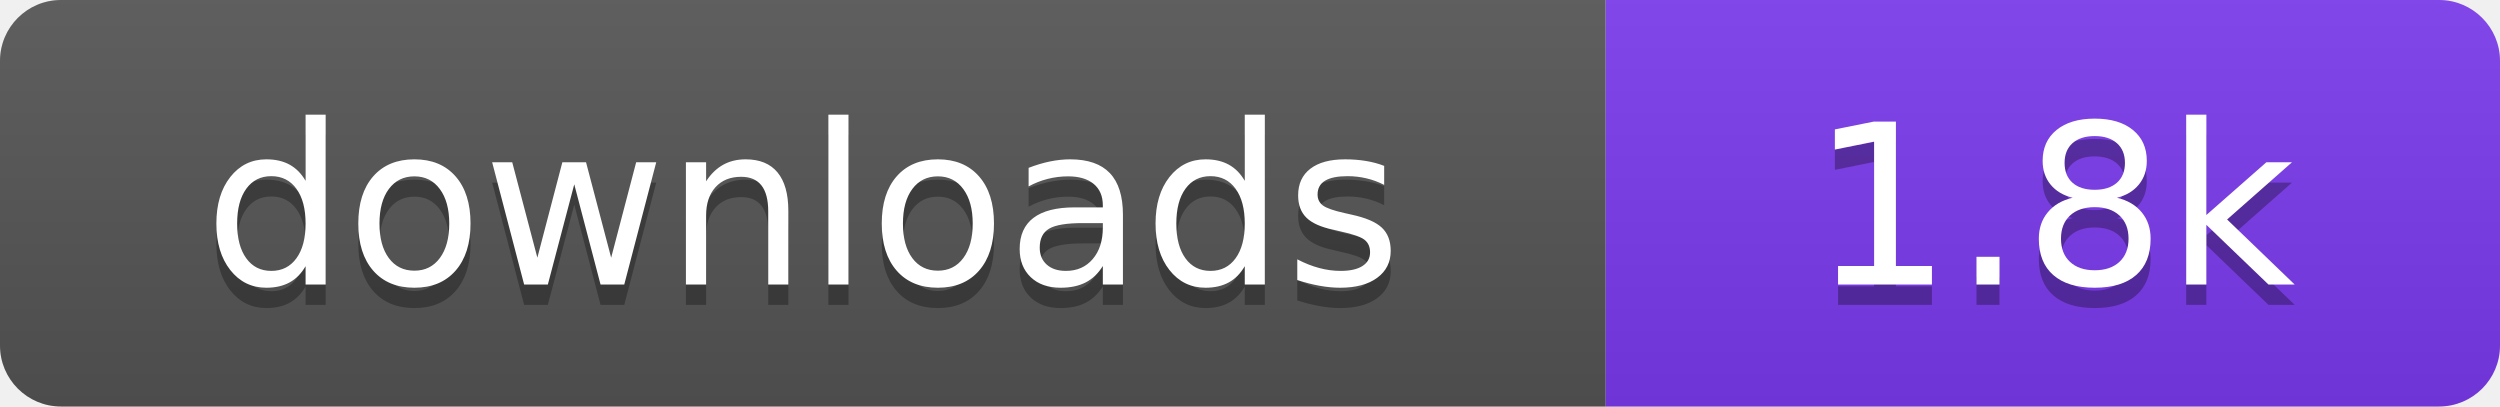
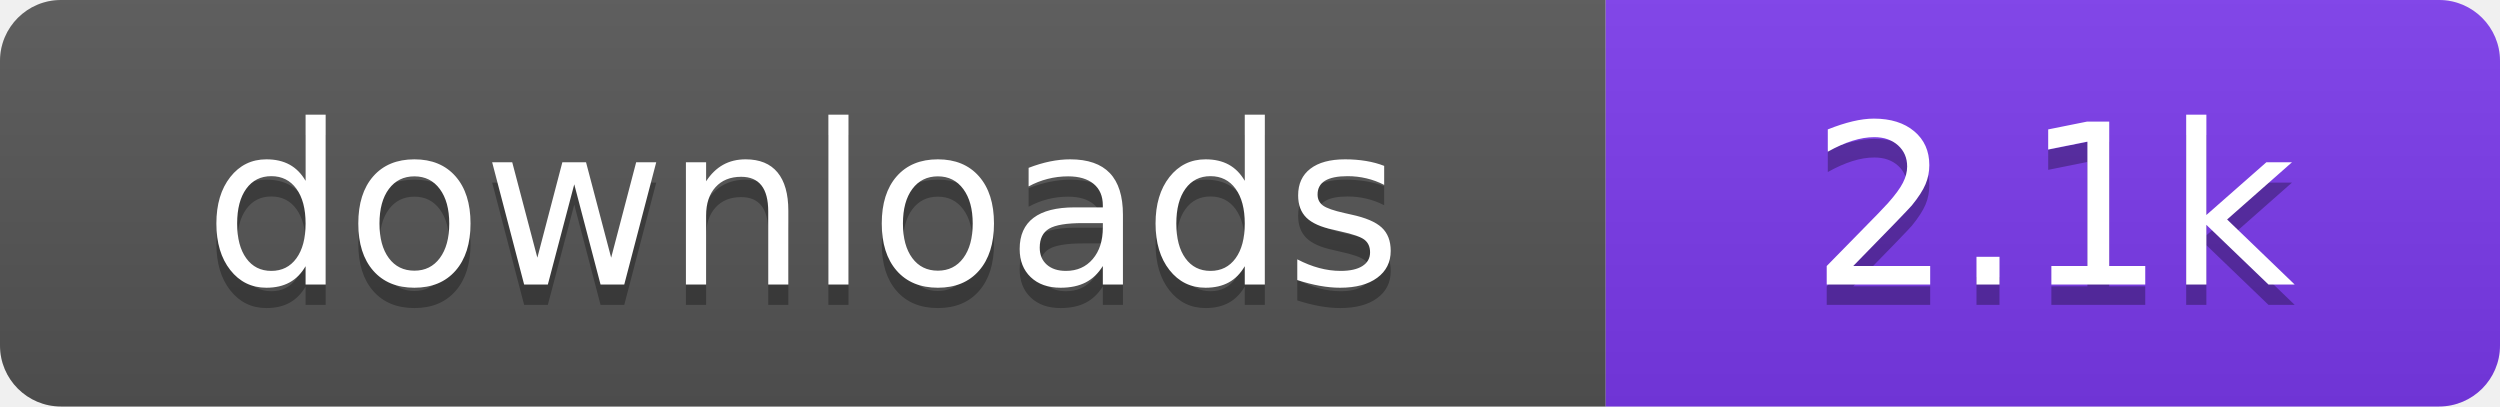
- <svg xmlns="http://www.w3.org/2000/svg" width="123" height="20" viewBox="0 0 123 20" role="img" aria-label="downloads: 1.8k">
+ <svg xmlns="http://www.w3.org/2000/svg" width="123" height="20" viewBox="0 0 123 20" role="img" aria-label="downloads: 2.1k">
  <linearGradient id="s" x2="0" y2="100%">
    <stop offset="0" stop-color="#bbb" stop-opacity=".1" />
    <stop offset="1" stop-opacity=".1" />
  </linearGradient>
  <clipPath id="r">
    <rect width="123" height="20" rx="3" fill="#fff" />
  </clipPath>
  <g clip-path="url(#r)">
    <rect width="79" height="20" fill="#555555" />
    <rect x="79" width="44" height="20" fill="#7c3aed" />
    <rect width="123" height="20" fill="url(#s)" />
  </g>
  <g fill="#fff" text-anchor="middle" font-family="Verdana,Geneva,DejaVu Sans,sans-serif" font-size="110" text-rendering="geometricPrecision" transform="scale(.1)">
    <text x="395" y="150" fill="#010101" fill-opacity=".3">downloads</text>
    <text x="395" y="140">downloads</text>
-     <text x="1010" y="150" fill="#010101" fill-opacity=".3">1.8k</text>
-     <text x="1010" y="140">1.8k</text>
+     <text x="1010" y="150" fill="#010101" fill-opacity=".3">2.1k</text>
+     <text x="1010" y="140">2.1k</text>
  </g>
</svg>
